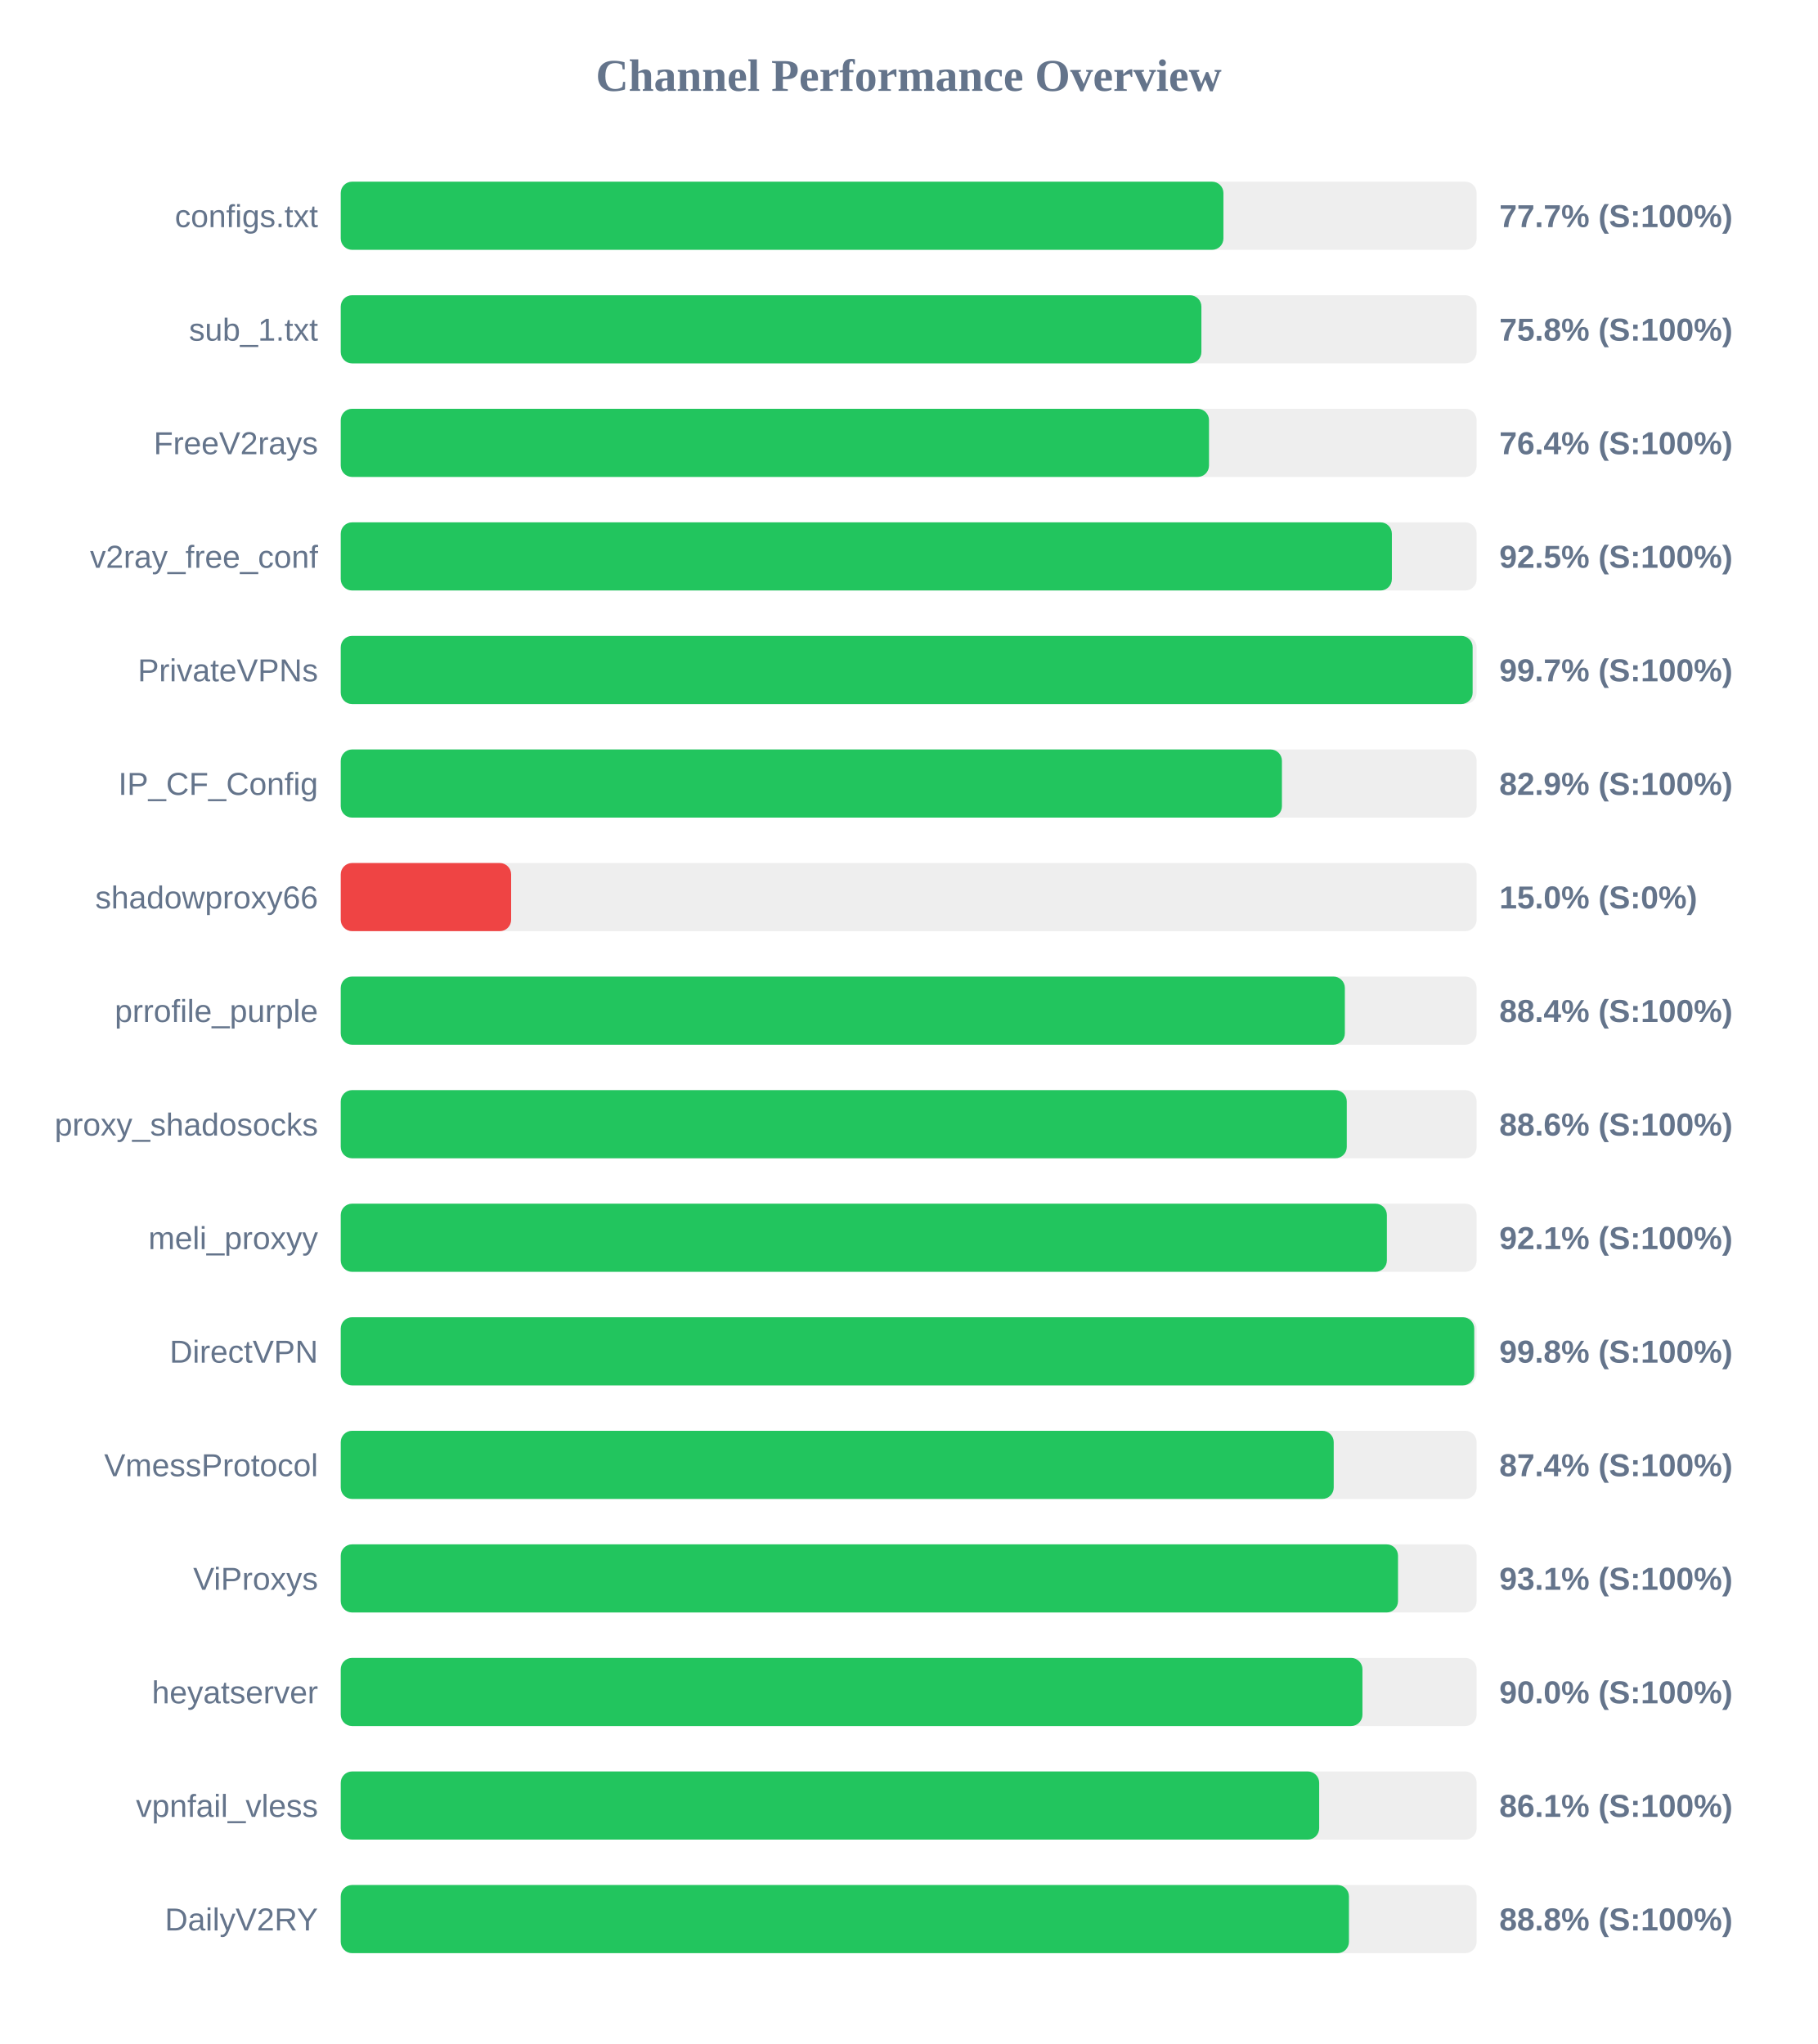
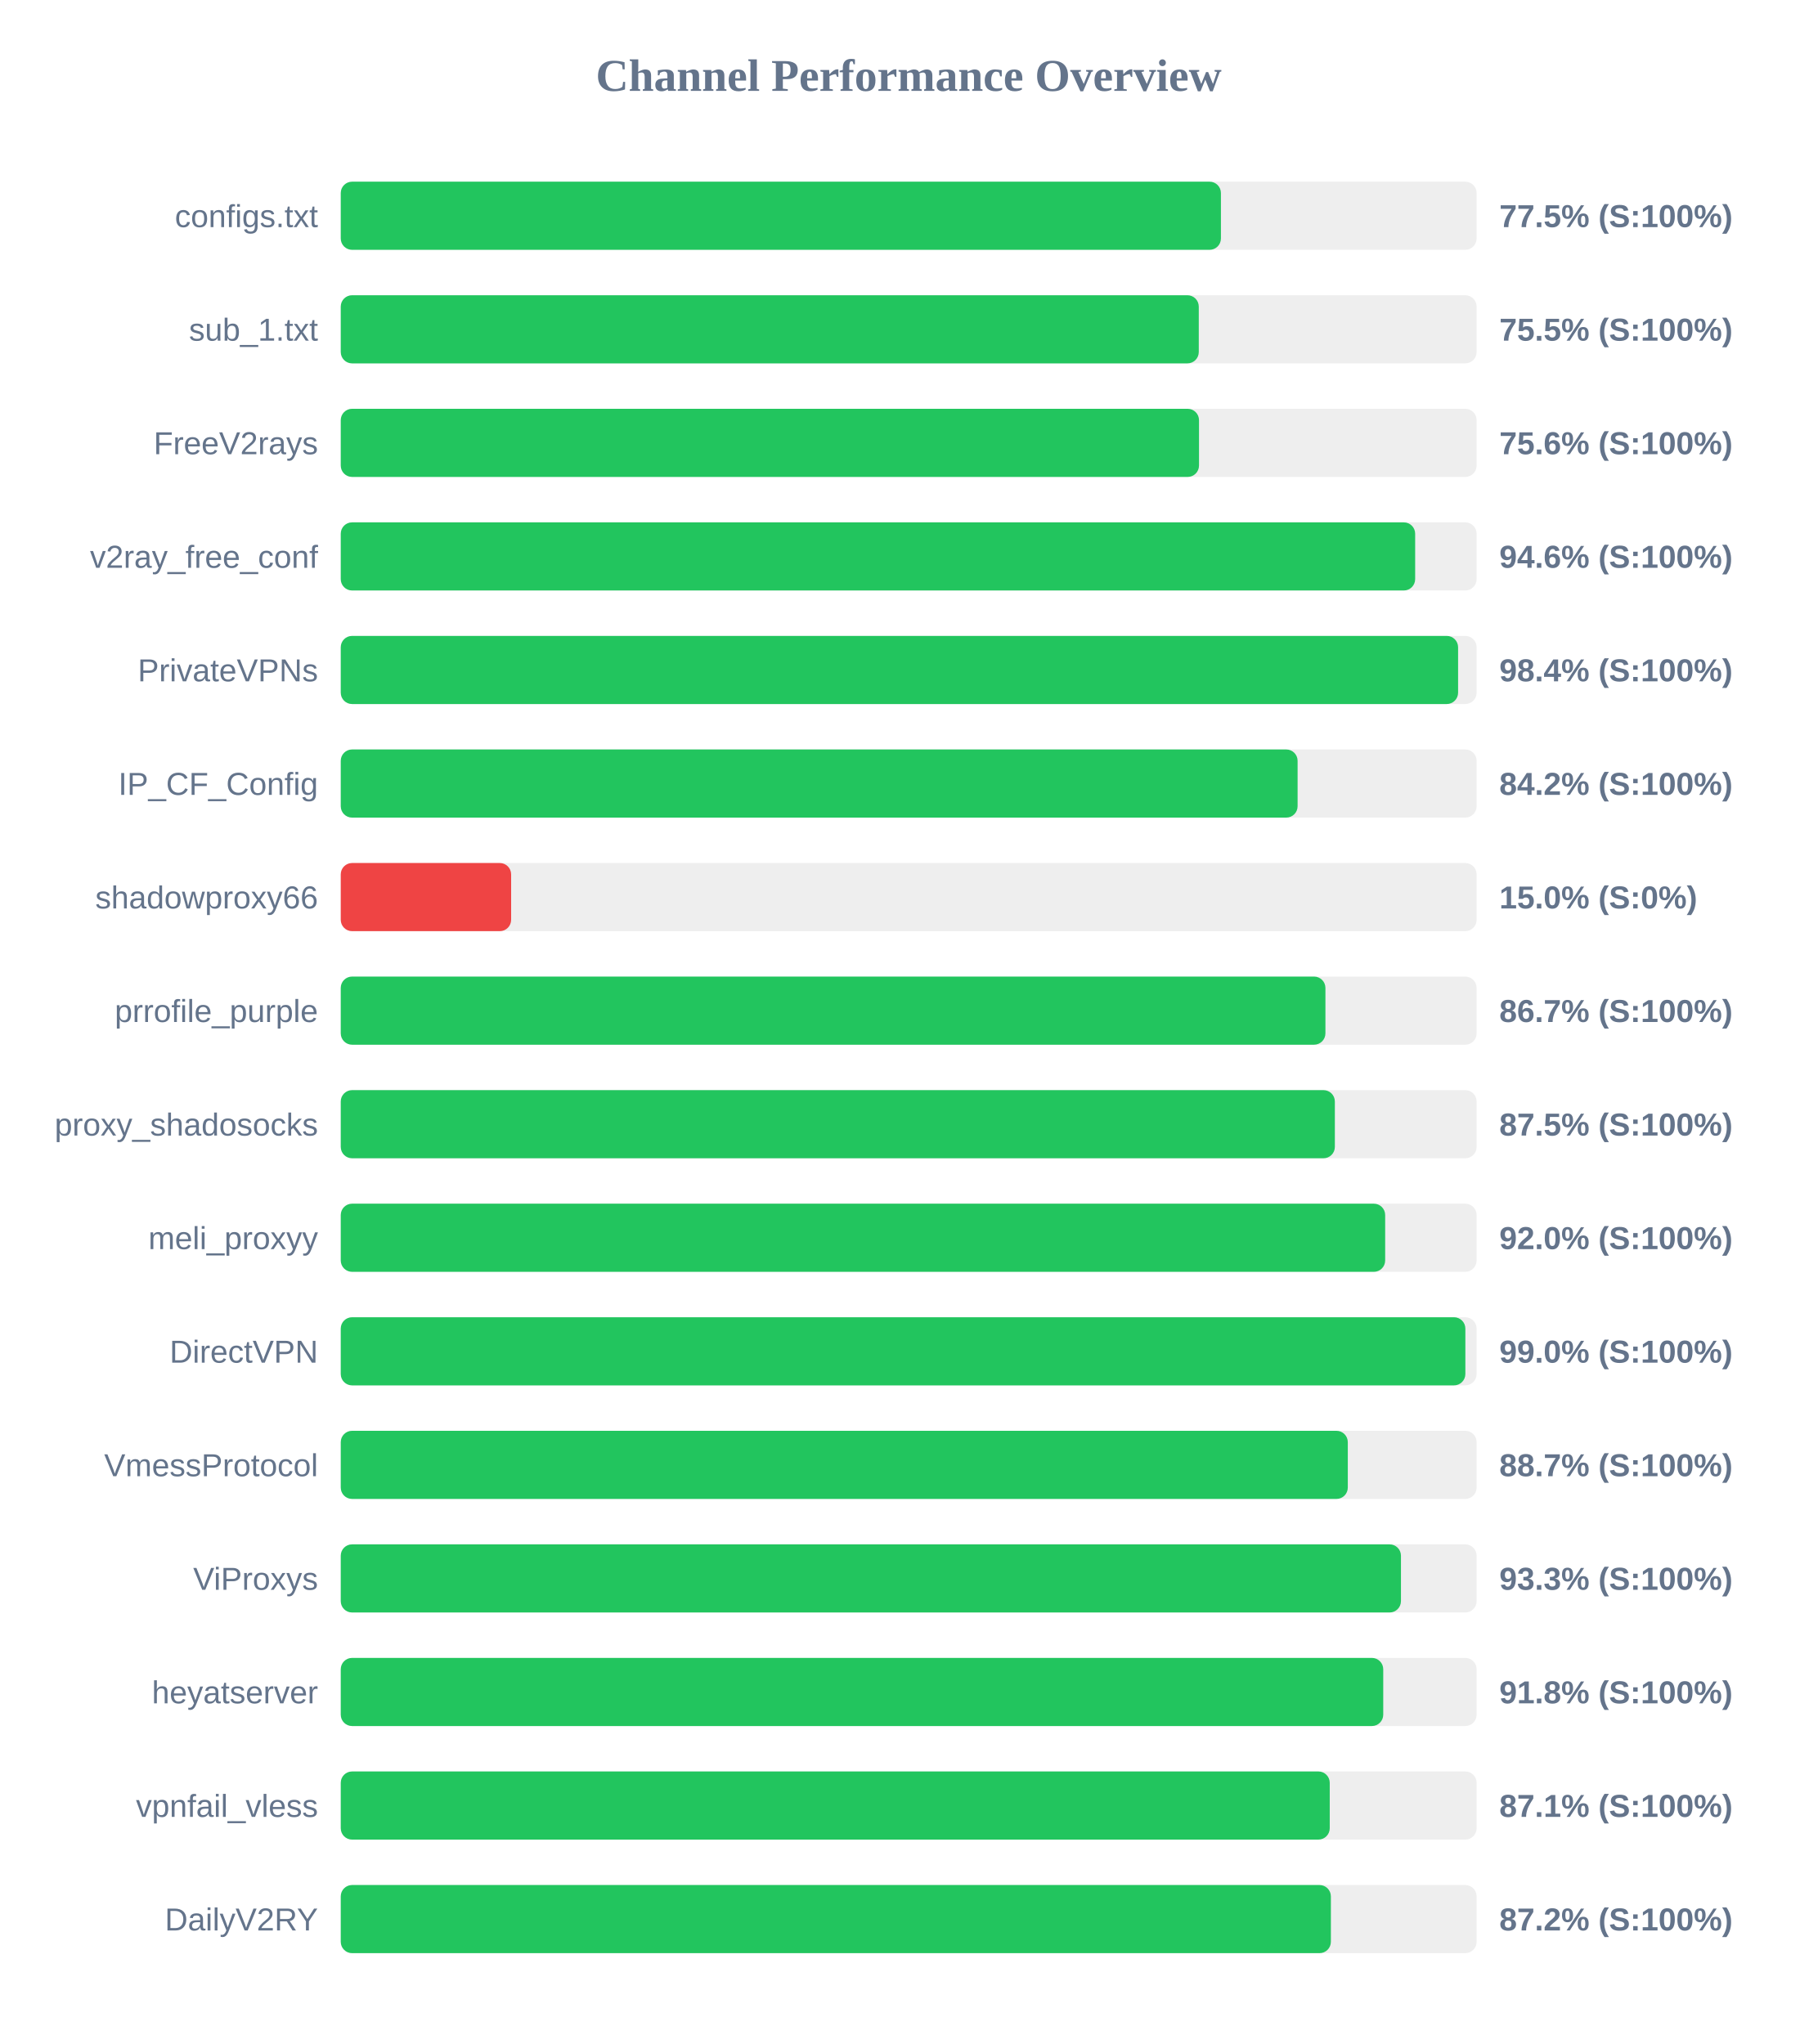
<svg xmlns="http://www.w3.org/2000/svg" width="800" height="900" version="1.1">
  <style>
        .row { font: 14px Arial; fill: #64748b; }
        .score { font: bold 14px Arial; fill: #64748b; }
    </style>
  <text x="400" y="40" text-anchor="middle" font-size="20px" font-weight="bold" fill="#64748b">Channel Performance Overview</text>
  <rect x="150" y="80" width="500" height="30" fill="#eee" rx="5" />
-   <rect x="150" y="80" width="388.55" height="30" fill="#22c55e" rx="5" />
+   <rect x="150" y="80" width="387.45" height="30" fill="#22c55e" rx="5" />
  <text x="140" y="100" text-anchor="end" class="row">configs.txt</text>
-   <text x="660" y="100" text-anchor="start" class="score">77.7% (S:100%)</text>
+   <text x="660" y="100" text-anchor="start" class="score">77.5% (S:100%)</text>
  <rect x="150" y="130" width="500" height="30" fill="#eee" rx="5" />
-   <rect x="150" y="130" width="378.85" height="30" fill="#22c55e" rx="5" />
+   <rect x="150" y="130" width="377.7" height="30" fill="#22c55e" rx="5" />
  <text x="140" y="150" text-anchor="end" class="row">sub_1.txt</text>
-   <text x="660" y="150" text-anchor="start" class="score">75.8% (S:100%)</text>
+   <text x="660" y="150" text-anchor="start" class="score">75.5% (S:100%)</text>
  <rect x="150" y="180" width="500" height="30" fill="#eee" rx="5" />
-   <rect x="150" y="180" width="382.2" height="30" fill="#22c55e" rx="5" />
+   <rect x="150" y="180" width="377.8" height="30" fill="#22c55e" rx="5" />
  <text x="140" y="200" text-anchor="end" class="row">FreeV2rays</text>
-   <text x="660" y="200" text-anchor="start" class="score">76.4% (S:100%)</text>
+   <text x="660" y="200" text-anchor="start" class="score">75.6% (S:100%)</text>
  <rect x="150" y="230" width="500" height="30" fill="#eee" rx="5" />
-   <rect x="150" y="230" width="462.7" height="30" fill="#22c55e" rx="5" />
+   <rect x="150" y="230" width="472.95" height="30" fill="#22c55e" rx="5" />
  <text x="140" y="250" text-anchor="end" class="row">v2ray_free_conf</text>
-   <text x="660" y="250" text-anchor="start" class="score">92.5% (S:100%)</text>
+   <text x="660" y="250" text-anchor="start" class="score">94.6% (S:100%)</text>
  <rect x="150" y="280" width="500" height="30" fill="#eee" rx="5" />
-   <rect x="150" y="280" width="498.25" height="30" fill="#22c55e" rx="5" />
+   <rect x="150" y="280" width="491.85" height="30" fill="#22c55e" rx="5" />
  <text x="140" y="300" text-anchor="end" class="row">PrivateVPNs</text>
-   <text x="660" y="300" text-anchor="start" class="score">99.7% (S:100%)</text>
+   <text x="660" y="300" text-anchor="start" class="score">98.4% (S:100%)</text>
  <rect x="150" y="330" width="500" height="30" fill="#eee" rx="5" />
-   <rect x="150" y="330" width="414.3" height="30" fill="#22c55e" rx="5" />
+   <rect x="150" y="330" width="421.2" height="30" fill="#22c55e" rx="5" />
  <text x="140" y="350" text-anchor="end" class="row">IP_CF_Config</text>
-   <text x="660" y="350" text-anchor="start" class="score">82.9% (S:100%)</text>
+   <text x="660" y="350" text-anchor="start" class="score">84.2% (S:100%)</text>
  <rect x="150" y="380" width="500" height="30" fill="#eee" rx="5" />
  <rect x="150" y="380" width="75.0" height="30" fill="#ef4444" rx="5" />
  <text x="140" y="400" text-anchor="end" class="row">shadowproxy66</text>
  <text x="660" y="400" text-anchor="start" class="score">15.0% (S:0%)</text>
  <rect x="150" y="430" width="500" height="30" fill="#eee" rx="5" />
-   <rect x="150" y="430" width="442.0" height="30" fill="#22c55e" rx="5" />
+   <rect x="150" y="430" width="433.45" height="30" fill="#22c55e" rx="5" />
  <text x="140" y="450" text-anchor="end" class="row">prrofile_purple</text>
-   <text x="660" y="450" text-anchor="start" class="score">88.4% (S:100%)</text>
+   <text x="660" y="450" text-anchor="start" class="score">86.7% (S:100%)</text>
  <rect x="150" y="480" width="500" height="30" fill="#eee" rx="5" />
-   <rect x="150" y="480" width="442.85" height="30" fill="#22c55e" rx="5" />
+   <rect x="150" y="480" width="437.6" height="30" fill="#22c55e" rx="5" />
  <text x="140" y="500" text-anchor="end" class="row">proxy_shadosocks</text>
-   <text x="660" y="500" text-anchor="start" class="score">88.6% (S:100%)</text>
+   <text x="660" y="500" text-anchor="start" class="score">87.5% (S:100%)</text>
  <rect x="150" y="530" width="500" height="30" fill="#eee" rx="5" />
-   <rect x="150" y="530" width="460.5" height="30" fill="#22c55e" rx="5" />
+   <rect x="150" y="530" width="459.75" height="30" fill="#22c55e" rx="5" />
  <text x="140" y="550" text-anchor="end" class="row">meli_proxyy</text>
-   <text x="660" y="550" text-anchor="start" class="score">92.1% (S:100%)</text>
+   <text x="660" y="550" text-anchor="start" class="score">92.0% (S:100%)</text>
  <rect x="150" y="580" width="500" height="30" fill="#eee" rx="5" />
-   <rect x="150" y="580" width="498.95" height="30" fill="#22c55e" rx="5" />
+   <rect x="150" y="580" width="495.05" height="30" fill="#22c55e" rx="5" />
  <text x="140" y="600" text-anchor="end" class="row">DirectVPN</text>
-   <text x="660" y="600" text-anchor="start" class="score">99.8% (S:100%)</text>
+   <text x="660" y="600" text-anchor="start" class="score">99.0% (S:100%)</text>
  <rect x="150" y="630" width="500" height="30" fill="#eee" rx="5" />
-   <rect x="150" y="630" width="437.1" height="30" fill="#22c55e" rx="5" />
+   <rect x="150" y="630" width="443.3" height="30" fill="#22c55e" rx="5" />
  <text x="140" y="650" text-anchor="end" class="row">VmessProtocol</text>
-   <text x="660" y="650" text-anchor="start" class="score">87.4% (S:100%)</text>
+   <text x="660" y="650" text-anchor="start" class="score">88.7% (S:100%)</text>
  <rect x="150" y="680" width="500" height="30" fill="#eee" rx="5" />
-   <rect x="150" y="680" width="465.4" height="30" fill="#22c55e" rx="5" />
+   <rect x="150" y="680" width="466.7" height="30" fill="#22c55e" rx="5" />
  <text x="140" y="700" text-anchor="end" class="row">ViProxys</text>
-   <text x="660" y="700" text-anchor="start" class="score">93.1% (S:100%)</text>
+   <text x="660" y="700" text-anchor="start" class="score">93.3% (S:100%)</text>
  <rect x="150" y="730" width="500" height="30" fill="#eee" rx="5" />
-   <rect x="150" y="730" width="449.75" height="30" fill="#22c55e" rx="5" />
+   <rect x="150" y="730" width="458.9" height="30" fill="#22c55e" rx="5" />
  <text x="140" y="750" text-anchor="end" class="row">heyatserver</text>
-   <text x="660" y="750" text-anchor="start" class="score">90.0% (S:100%)</text>
+   <text x="660" y="750" text-anchor="start" class="score">91.8% (S:100%)</text>
  <rect x="150" y="780" width="500" height="30" fill="#eee" rx="5" />
-   <rect x="150" y="780" width="430.7" height="30" fill="#22c55e" rx="5" />
+   <rect x="150" y="780" width="435.35" height="30" fill="#22c55e" rx="5" />
  <text x="140" y="800" text-anchor="end" class="row">vpnfail_vless</text>
-   <text x="660" y="800" text-anchor="start" class="score">86.1% (S:100%)</text>
+   <text x="660" y="800" text-anchor="start" class="score">87.1% (S:100%)</text>
  <rect x="150" y="830" width="500" height="30" fill="#eee" rx="5" />
-   <rect x="150" y="830" width="443.8" height="30" fill="#22c55e" rx="5" />
+   <rect x="150" y="830" width="435.85" height="30" fill="#22c55e" rx="5" />
  <text x="140" y="850" text-anchor="end" class="row">DailyV2RY</text>
-   <text x="660" y="850" text-anchor="start" class="score">88.8% (S:100%)</text>
+   <text x="660" y="850" text-anchor="start" class="score">87.2% (S:100%)</text>
</svg>
